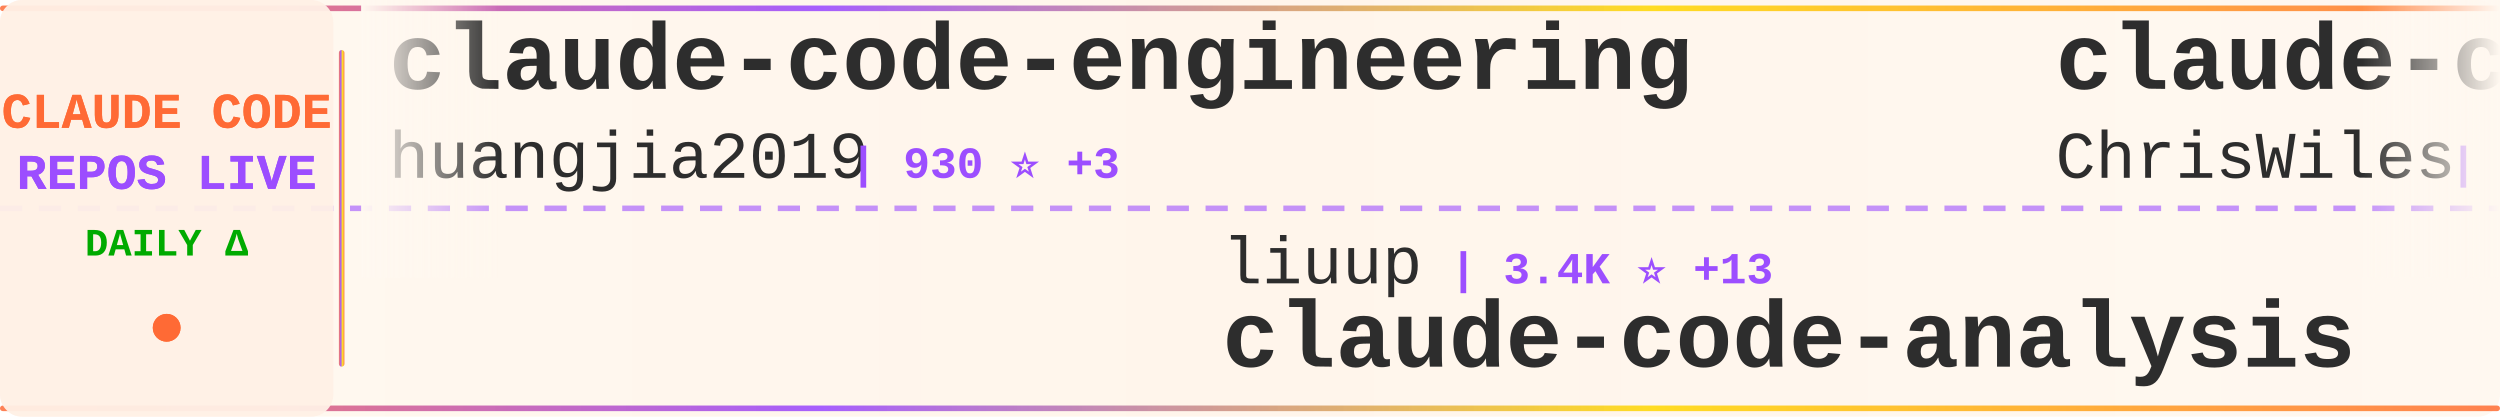
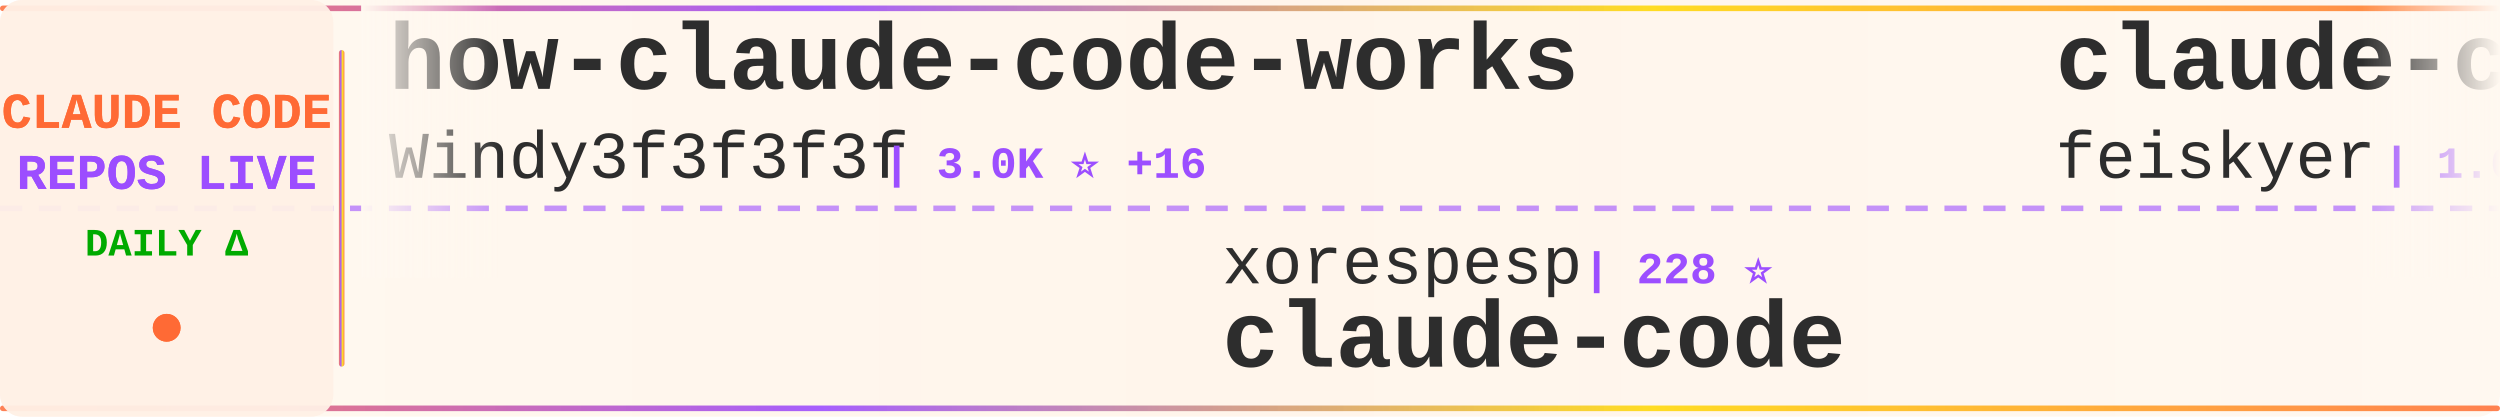
<svg xmlns="http://www.w3.org/2000/svg" width="900" height="150">
  <defs>
    <linearGradient id="tickerBg" x1="0%" y1="0%" x2="100%" y2="0%">
      <stop offset="0%" style="stop-color:#fff8f0;stop-opacity:0.98" />
      <stop offset="50%" style="stop-color:#fff5eb;stop-opacity:1" />
      <stop offset="100%" style="stop-color:#fff8f0;stop-opacity:0.98" />
    </linearGradient>
    <linearGradient id="borderGrad" x1="0%" y1="0%" x2="100%" y2="0%">
      <stop offset="0%" style="stop-color:#FF6B35;stop-opacity:0.85">
        <animate attributeName="stop-opacity" values="0.85;1;0.85" dur="2s" repeatCount="indefinite" />
      </stop>
      <stop offset="33%" style="stop-color:#9C4EFF;stop-opacity:0.9">
        <animate attributeName="stop-opacity" values="0.9;1;0.9" dur="2.2s" repeatCount="indefinite" />
      </stop>
      <stop offset="66%" style="stop-color:#FFD700;stop-opacity:0.85">
        <animate attributeName="stop-opacity" values="0.85;1;0.85" dur="1.8s" repeatCount="indefinite" />
      </stop>
      <stop offset="100%" style="stop-color:#FF6B35;stop-opacity:0.85">
        <animate attributeName="stop-opacity" values="0.85;1;0.85" dur="2s" repeatCount="indefinite" />
      </stop>
    </linearGradient>
    <filter id="textGlow">
      <feGaussianBlur stdDeviation="0.15" result="coloredBlur" />
      <feMerge>
        <feMergeNode in="coloredBlur" />
        <feMergeNode in="SourceGraphic" />
      </feMerge>
    </filter>
    <filter id="metricGlow">
      <feGaussianBlur stdDeviation="0.2" result="coloredBlur" />
      <feMerge>
        <feMergeNode in="coloredBlur" />
        <feMergeNode in="SourceGraphic" />
      </feMerge>
    </filter>
    <linearGradient id="leftFade" x1="0%" y1="0%" x2="100%" y2="0%">
      <stop offset="0%" style="stop-color:#fff8f0;stop-opacity:1" />
      <stop offset="100%" style="stop-color:#fff8f0;stop-opacity:0" />
    </linearGradient>
    <linearGradient id="rightFade" x1="0%" y1="0%" x2="100%" y2="0%">
      <stop offset="0%" style="stop-color:#fff8f0;stop-opacity:0" />
      <stop offset="100%" style="stop-color:#fff8f0;stop-opacity:1" />
    </linearGradient>
  </defs>
  <rect width="900" height="150" fill="url(#tickerBg)" rx="8" />
  <rect x="0" y="2" width="900" height="2" fill="url(#borderGrad)" rx="1" />
  <rect x="0" y="146" width="900" height="2" fill="url(#borderGrad)" rx="1" />
  <line x1="0" y1="75" x2="900" y2="75" stroke="#9C4EFF" stroke-width="2" stroke-dasharray="8 6" opacity="0.6" />
  <rect x="0" y="0" width="120" height="150" fill="#fff0e6" opacity="0.95" rx="8" />
  <text x="60" y="46" font-family="'Courier New', monospace" font-size="18" font-weight="bold" fill="#FF6B35" text-anchor="middle" filter="url(#textGlow)">
    CLAUDE CODE
  </text>
  <text x="60" y="68" font-family="'Courier New', monospace" font-size="18" font-weight="bold" fill="#9C4EFF" text-anchor="middle" filter="url(#textGlow)">
    REPOS LIVE
  </text>
  <text x="60" y="92" font-family="'Courier New', monospace" font-size="14" font-weight="bold" fill="#00aa00" text-anchor="middle">
    DAILY Δ
  </text>
  <circle cx="60" cy="118" r="5" fill="#FF6B35" filter="url(#metricGlow)">
    <animate attributeName="r" values="4;6;4" dur="1.5s" repeatCount="indefinite" />
    <animate attributeName="opacity" values="0.6;1;0.6" dur="1.5s" repeatCount="indefinite" />
  </circle>
  <rect x="122" y="18" width="2" height="114" fill="url(#borderGrad)" rx="1" />
  <clipPath id="tickerClip">
    <rect x="130" y="0" width="770" height="150" />
  </clipPath>
  <g clip-path="url(#tickerClip)">
    <g id="tickerItems">
      <animateTransform attributeName="transform" attributeType="XML" type="translate" from="0 0" to="-3000 0" dur="54s" repeatCount="indefinite" />
      <g transform="translate(0, 0)">
-         <text x="140" y="32" font-family="'Courier New', monospace" font-size="34" font-weight="bold" fill="#2d2d2d">claude-code-engineering</text>
-         <text x="140" y="64" font-family="'Courier New', monospace" font-size="24" font-weight="normal" fill="#2d2d2d" opacity="1.0">huangjia2019</text>
-         <text x="306" y="64" font-family="'Courier New', monospace" font-size="16" font-weight="bold" fill="#9C4EFF"> | 930 ⭐ +3</text>
+         <text x="140" y="32" font-family="'Courier New', monospace" font-size="34" font-weight="bold" fill="#2d2d2d">how-claude-code-works</text>
+         <text x="140" y="64" font-family="'Courier New', monospace" font-size="24" font-weight="normal" fill="#2d2d2d" opacity="1.0">Windy3f3f3f3f</text>
+         <text x="318" y="64" font-family="'Courier New', monospace" font-size="16" font-weight="bold" fill="#9C4EFF"> | 3.0K ⭐ +16</text>
      </g>
      <g transform="translate(300, 0)">
-         <text x="140" y="102" font-family="'Courier New', monospace" font-size="24" font-weight="normal" fill="#2d2d2d" opacity="1.0">liuup</text>
-         <text x="222" y="102" font-family="'Courier New', monospace" font-size="16" font-weight="bold" fill="#9C4EFF"> | 3.4K ⭐ +13</text>
-         <text x="140" y="132" font-family="'Courier New', monospace" font-size="34" font-weight="bold" fill="#2d2d2d">claude-code-analysis</text>
+         <text x="140" y="102" font-family="'Courier New', monospace" font-size="24" font-weight="normal" fill="#2d2d2d" opacity="1.0">xorespesp</text>
+         <text x="270" y="102" font-family="'Courier New', monospace" font-size="16" font-weight="bold" fill="#9C4EFF"> | 228 ⭐</text>
+         <text x="140" y="132" font-family="'Courier New', monospace" font-size="34" font-weight="bold" fill="#2d2d2d">claude-code</text>
      </g>
      <g transform="translate(600, 0)">
-         <text x="140" y="32" font-family="'Courier New', monospace" font-size="34" font-weight="bold" fill="#2d2d2d">claude-code-showcase</text>
-         <text x="140" y="64" font-family="'Courier New', monospace" font-size="24" font-weight="normal" fill="#2d2d2d" opacity="1.0">ChrisWiles</text>
-         <text x="282" y="64" font-family="'Courier New', monospace" font-size="16" font-weight="bold" fill="#9C4EFF"> | 6.0K ⭐</text>
+         <text x="140" y="32" font-family="'Courier New', monospace" font-size="34" font-weight="bold" fill="#2d2d2d">claude-code-settings</text>
+         <text x="140" y="64" font-family="'Courier New', monospace" font-size="24" font-weight="normal" fill="#2d2d2d" opacity="1.0">feiskyer</text>
+         <text x="258" y="64" font-family="'Courier New', monospace" font-size="16" font-weight="bold" fill="#9C4EFF"> | 1.6K ⭐ +2</text>
      </g>
      <g transform="translate(900, 0)">
-         <text x="140" y="102" font-family="'Courier New', monospace" font-size="24" font-weight="normal" fill="#2d2d2d" opacity="1.0">pedrohcgs</text>
-         <text x="270" y="102" font-family="'Courier New', monospace" font-size="16" font-weight="bold" fill="#9C4EFF"> | 1.4K ⭐ +6</text>
-         <text x="140" y="132" font-family="'Courier New', monospace" font-size="34" font-weight="bold" fill="#2d2d2d">claude-code-my-workflow</text>
+         <text x="140" y="102" font-family="'Courier New', monospace" font-size="24" font-weight="normal" fill="#2d2d2d" opacity="1.0">mehmoodosman</text>
+         <text x="306" y="102" font-family="'Courier New', monospace" font-size="16" font-weight="bold" fill="#9C4EFF"> | 170 ⭐</text>
+         <text x="140" y="132" font-family="'Courier New', monospace" font-size="34" font-weight="bold" fill="#2d2d2d">claude-code</text>
      </g>
      <g transform="translate(1200, 0)">
-         <text x="140" y="32" font-family="'Courier New', monospace" font-size="34" font-weight="bold" fill="#2d2d2d">Claude-Code-Game-Studios</text>
-         <text x="140" y="64" font-family="'Courier New', monospace" font-size="24" font-weight="normal" fill="#2d2d2d" opacity="1.0">Donchitos</text>
-         <text x="270" y="64" font-family="'Courier New', monospace" font-size="16" font-weight="bold" fill="#9C4EFF"> | 22.6K ⭐ +32</text>
+         <text x="140" y="32" font-family="'Courier New', monospace" font-size="34" font-weight="bold" fill="#2d2d2d">pi-vs-claude-code</text>
+         <text x="140" y="64" font-family="'Courier New', monospace" font-size="24" font-weight="normal" fill="#2d2d2d" opacity="1.0">disler</text>
+         <text x="234" y="64" font-family="'Courier New', monospace" font-size="16" font-weight="bold" fill="#9C4EFF"> | 1.4K ⭐</text>
      </g>
      <g transform="translate(1500, 0)">
-         <text x="140" y="102" font-family="'Courier New', monospace" font-size="24" font-weight="normal" fill="#2d2d2d" opacity="1.0">isboyjc</text>
-         <text x="246" y="102" font-family="'Courier New', monospace" font-size="16" font-weight="bold" fill="#9C4EFF"> | 160 ⭐</text>
-         <text x="140" y="132" font-family="'Courier New', monospace" font-size="34" font-weight="bold" fill="#2d2d2d">claude-code</text>
+         <text x="140" y="102" font-family="'Courier New', monospace" font-size="24" font-weight="normal" fill="#2d2d2d" opacity="1.0">shareAI-lab</text>
+         <text x="294" y="102" font-family="'Courier New', monospace" font-size="16" font-weight="bold" fill="#9C4EFF"> | 69.8K ⭐ +78</text>
+         <text x="140" y="132" font-family="'Courier New', monospace" font-size="34" font-weight="bold" fill="#2d2d2d">learn-claude-code</text>
      </g>
      <g transform="translate(1800, 0)">
-         <text x="140" y="32" font-family="'Courier New', monospace" font-size="34" font-weight="bold" fill="#2d2d2d">Claude-Code-Usage-Monito...</text>
-         <text x="140" y="64" font-family="'Courier New', monospace" font-size="24" font-weight="normal" fill="#2d2d2d" opacity="1.0">Maciek-roboblog</text>
-         <text x="342" y="64" font-family="'Courier New', monospace" font-size="16" font-weight="bold" fill="#9C4EFF"> | 8.4K ⭐ +11</text>
+         <text x="140" y="32" font-family="'Courier New', monospace" font-size="34" font-weight="bold" fill="#2d2d2d">claude-code-base-action</text>
+         <text x="140" y="64" font-family="'Courier New', monospace" font-size="24" font-weight="normal" fill="#2d2d2d" opacity="1.0">anthropics</text>
+         <text x="282" y="64" font-family="'Courier New', monospace" font-size="16" font-weight="bold" fill="#9C4EFF"> | 896 ⭐ +3</text>
      </g>
      <g transform="translate(2100, 0)">
-         <text x="140" y="102" font-family="'Courier New', monospace" font-size="24" font-weight="normal" fill="#2d2d2d" opacity="1.0">anthropics</text>
-         <text x="282" y="102" font-family="'Courier New', monospace" font-size="16" font-weight="bold" fill="#9C4EFF"> | 136.1K ⭐ +331</text>
+         <text x="140" y="102" font-family="'Courier New', monospace" font-size="24" font-weight="normal" fill="#2d2d2d" opacity="1.0">alex000kim</text>
+         <text x="282" y="102" font-family="'Courier New', monospace" font-size="16" font-weight="bold" fill="#9C4EFF"> | 230 ⭐</text>
        <text x="140" y="132" font-family="'Courier New', monospace" font-size="34" font-weight="bold" fill="#2d2d2d">claude-code</text>
      </g>
      <g transform="translate(2400, 0)">
-         <text x="140" y="32" font-family="'Courier New', monospace" font-size="34" font-weight="bold" fill="#2d2d2d">claude-code-prompts</text>
-         <text x="140" y="64" font-family="'Courier New', monospace" font-size="24" font-weight="normal" fill="#2d2d2d" opacity="1.0">repowise-dev</text>
-         <text x="306" y="64" font-family="'Courier New', monospace" font-size="16" font-weight="bold" fill="#9C4EFF"> | 1.1K ⭐ +4</text>
+         <text x="140" y="32" font-family="'Courier New', monospace" font-size="34" font-weight="bold" fill="#2d2d2d">claude-code-system-promp...</text>
+         <text x="140" y="64" font-family="'Courier New', monospace" font-size="24" font-weight="normal" fill="#2d2d2d" opacity="1.0">Piebald-AI</text>
+         <text x="282" y="64" font-family="'Courier New', monospace" font-size="16" font-weight="bold" fill="#9C4EFF"> | 11.6K ⭐ +25</text>
      </g>
      <g transform="translate(2700, 0)">
-         <text x="140" y="102" font-family="'Courier New', monospace" font-size="24" font-weight="normal" fill="#2d2d2d" opacity="1.0">freestylefly</text>
-         <text x="306" y="102" font-family="'Courier New', monospace" font-size="16" font-weight="bold" fill="#9C4EFF"> | 127 ⭐</text>
+         <text x="140" y="102" font-family="'Courier New', monospace" font-size="24" font-weight="normal" fill="#2d2d2d" opacity="1.0">T-Lab-CUHKSZ</text>
+         <text x="306" y="102" font-family="'Courier New', monospace" font-size="16" font-weight="bold" fill="#9C4EFF"> | 322 ⭐</text>
        <text x="140" y="132" font-family="'Courier New', monospace" font-size="34" font-weight="bold" fill="#2d2d2d">claude-code</text>
      </g>
      <g transform="translate(3000, 0)">
-         <text x="140" y="32" font-family="'Courier New', monospace" font-size="34" font-weight="bold" fill="#2d2d2d">claude-code-engineering</text>
-         <text x="140" y="64" font-family="'Courier New', monospace" font-size="24" font-weight="normal" fill="#2d2d2d" opacity="1.0">huangjia2019</text>
-         <text x="306" y="64" font-family="'Courier New', monospace" font-size="16" font-weight="bold" fill="#9C4EFF"> | 930 ⭐ +3</text>
+         <text x="140" y="32" font-family="'Courier New', monospace" font-size="34" font-weight="bold" fill="#2d2d2d">how-claude-code-works</text>
+         <text x="140" y="64" font-family="'Courier New', monospace" font-size="24" font-weight="normal" fill="#2d2d2d" opacity="1.0">Windy3f3f3f3f</text>
+         <text x="318" y="64" font-family="'Courier New', monospace" font-size="16" font-weight="bold" fill="#9C4EFF"> | 3.0K ⭐ +16</text>
      </g>
      <g transform="translate(3300, 0)">
-         <text x="140" y="102" font-family="'Courier New', monospace" font-size="24" font-weight="normal" fill="#2d2d2d" opacity="1.0">liuup</text>
-         <text x="222" y="102" font-family="'Courier New', monospace" font-size="16" font-weight="bold" fill="#9C4EFF"> | 3.4K ⭐ +13</text>
-         <text x="140" y="132" font-family="'Courier New', monospace" font-size="34" font-weight="bold" fill="#2d2d2d">claude-code-analysis</text>
+         <text x="140" y="102" font-family="'Courier New', monospace" font-size="24" font-weight="normal" fill="#2d2d2d" opacity="1.0">xorespesp</text>
+         <text x="270" y="102" font-family="'Courier New', monospace" font-size="16" font-weight="bold" fill="#9C4EFF"> | 228 ⭐</text>
+         <text x="140" y="132" font-family="'Courier New', monospace" font-size="34" font-weight="bold" fill="#2d2d2d">claude-code</text>
      </g>
      <g transform="translate(3600, 0)">
-         <text x="140" y="32" font-family="'Courier New', monospace" font-size="34" font-weight="bold" fill="#2d2d2d">claude-code-showcase</text>
-         <text x="140" y="64" font-family="'Courier New', monospace" font-size="24" font-weight="normal" fill="#2d2d2d" opacity="1.0">ChrisWiles</text>
-         <text x="282" y="64" font-family="'Courier New', monospace" font-size="16" font-weight="bold" fill="#9C4EFF"> | 6.0K ⭐</text>
+         <text x="140" y="32" font-family="'Courier New', monospace" font-size="34" font-weight="bold" fill="#2d2d2d">claude-code-settings</text>
+         <text x="140" y="64" font-family="'Courier New', monospace" font-size="24" font-weight="normal" fill="#2d2d2d" opacity="1.0">feiskyer</text>
+         <text x="258" y="64" font-family="'Courier New', monospace" font-size="16" font-weight="bold" fill="#9C4EFF"> | 1.6K ⭐ +2</text>
      </g>
      <g transform="translate(3900, 0)">
-         <text x="140" y="102" font-family="'Courier New', monospace" font-size="24" font-weight="normal" fill="#2d2d2d" opacity="1.0">pedrohcgs</text>
-         <text x="270" y="102" font-family="'Courier New', monospace" font-size="16" font-weight="bold" fill="#9C4EFF"> | 1.4K ⭐ +6</text>
-         <text x="140" y="132" font-family="'Courier New', monospace" font-size="34" font-weight="bold" fill="#2d2d2d">claude-code-my-workflow</text>
+         <text x="140" y="102" font-family="'Courier New', monospace" font-size="24" font-weight="normal" fill="#2d2d2d" opacity="1.0">mehmoodosman</text>
+         <text x="306" y="102" font-family="'Courier New', monospace" font-size="16" font-weight="bold" fill="#9C4EFF"> | 170 ⭐</text>
+         <text x="140" y="132" font-family="'Courier New', monospace" font-size="34" font-weight="bold" fill="#2d2d2d">claude-code</text>
      </g>
    </g>
  </g>
  <rect x="130" y="0" width="50" height="100" fill="url(#leftFade)" />
  <rect x="850" y="0" width="50" height="100" fill="url(#rightFade)" />
</svg>
